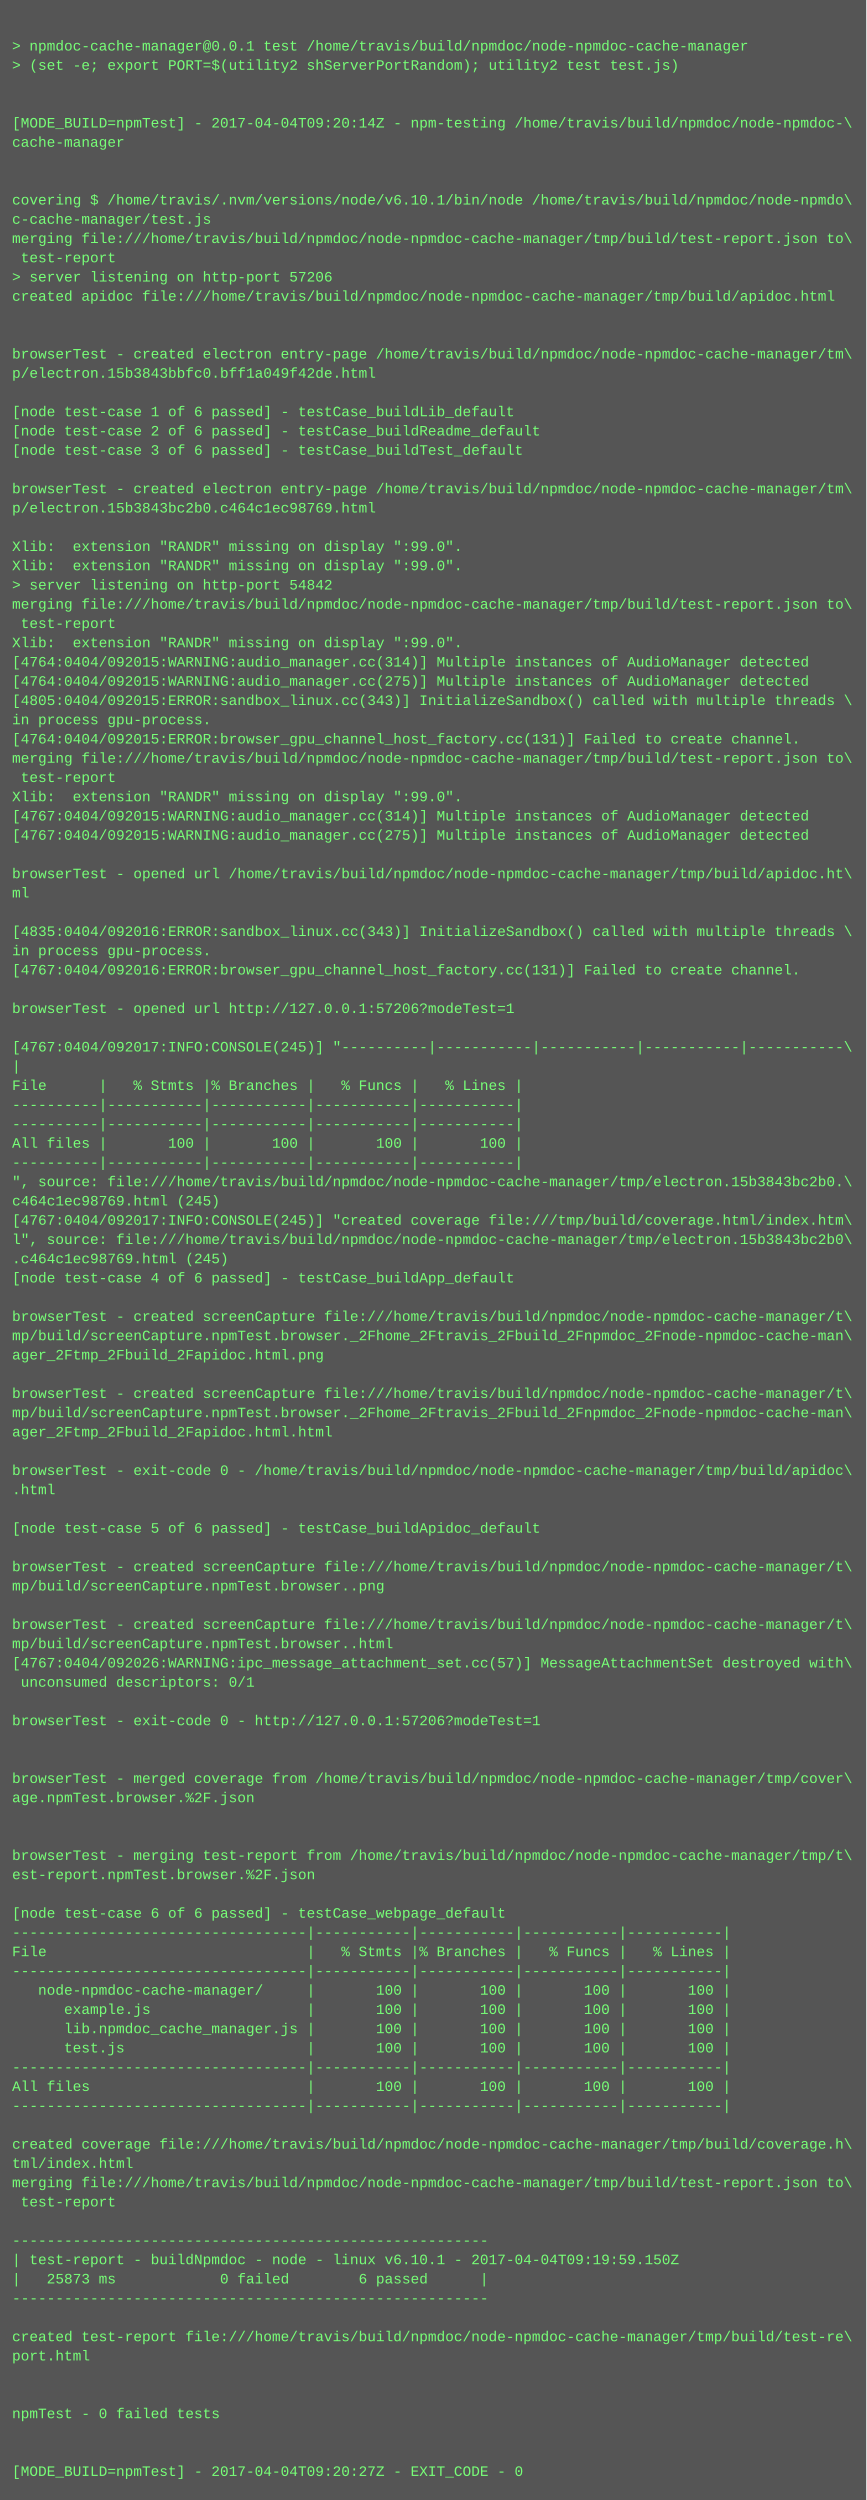
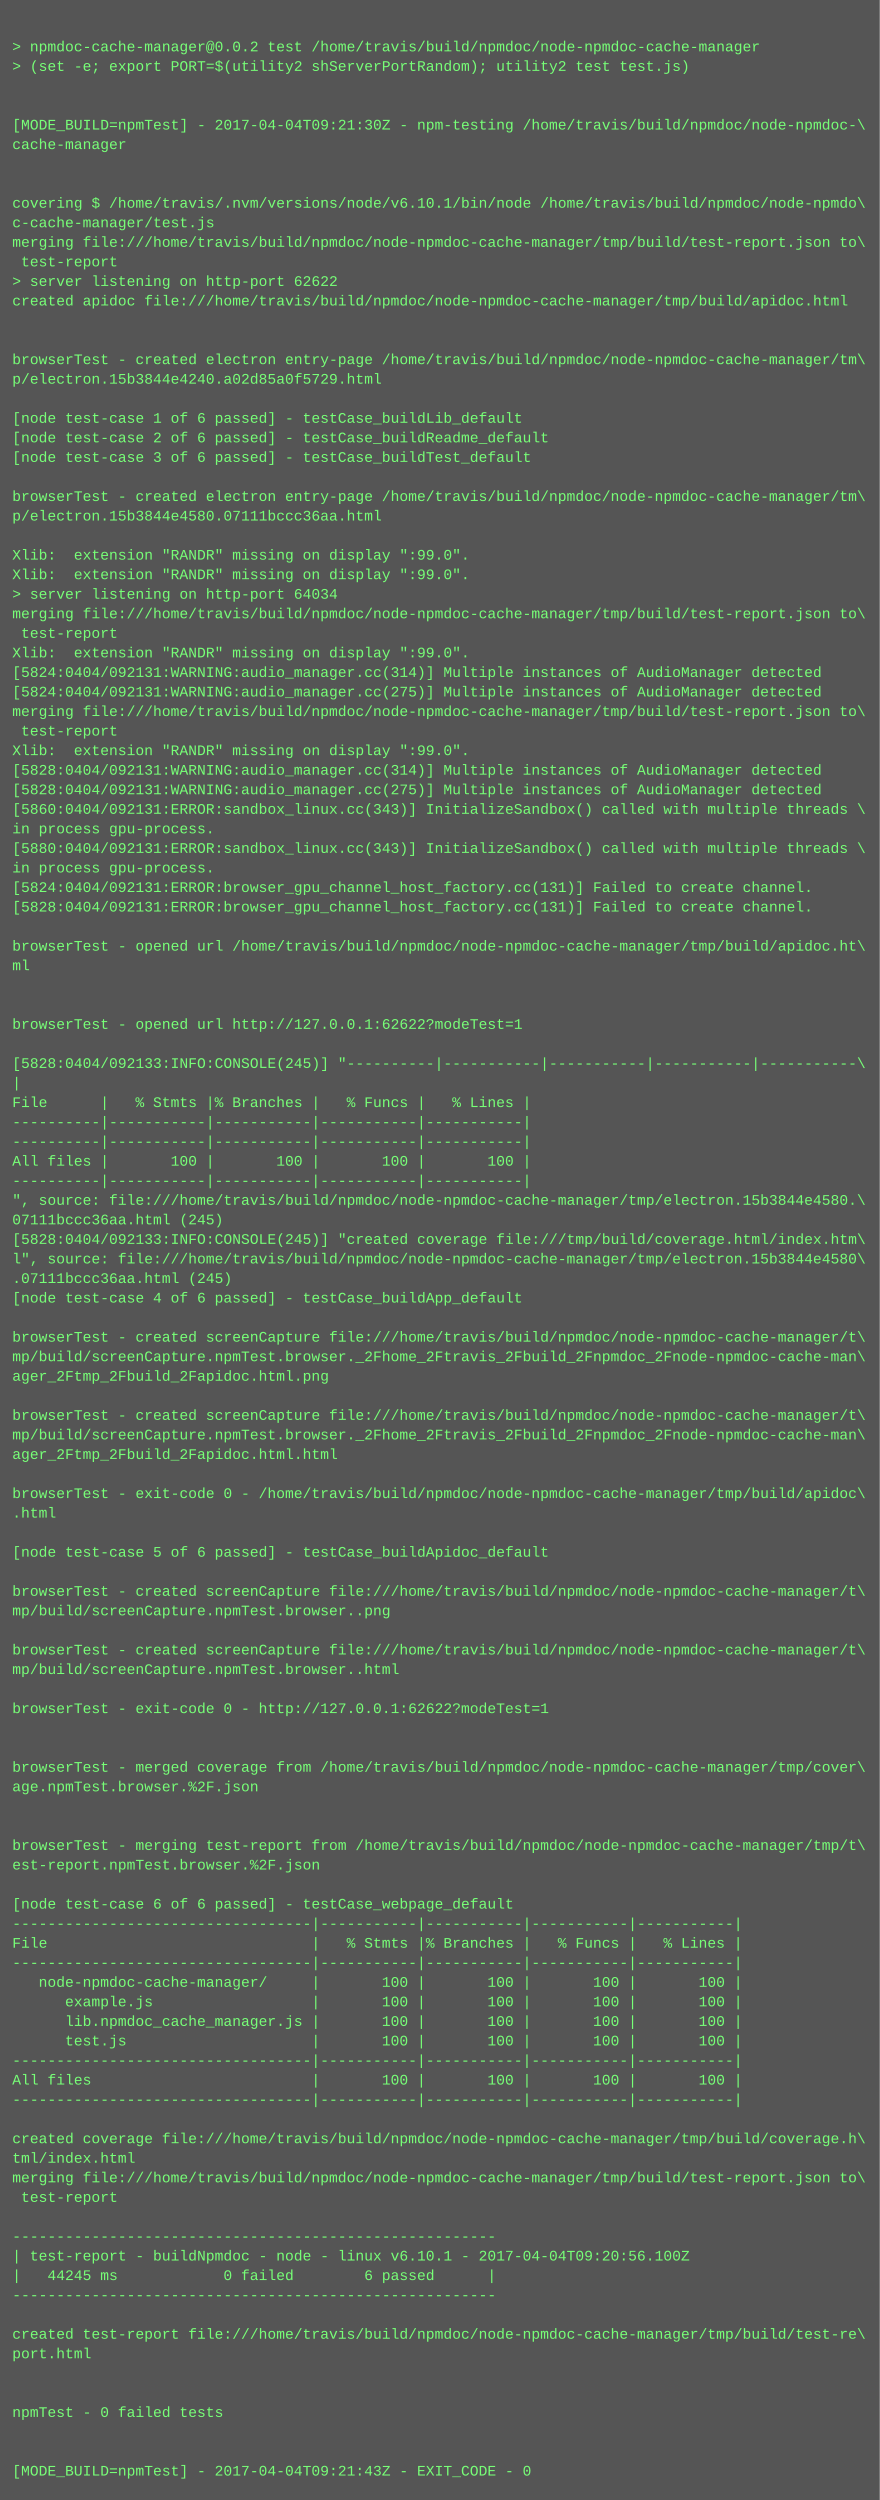
- <svg xmlns="http://www.w3.org/2000/svg" height="2078" width="720">
-   <rect height="2078" fill="#555" width="720" />
+ <svg xmlns="http://www.w3.org/2000/svg" height="2046" width="720">
+   <rect height="2046" fill="#555" width="720" />
  <text fill="#7f7" font-family="Courier New" font-size="12" xml:space="preserve">
    <tspan x="10" y="26" />
-     <tspan x="10" y="42">&gt; npmdoc-cache-manager@0.0.1 test /home/travis/build/npmdoc/node-npmdoc-cache-manager</tspan>
+     <tspan x="10" y="42">&gt; npmdoc-cache-manager@0.0.2 test /home/travis/build/npmdoc/node-npmdoc-cache-manager</tspan>
    <tspan x="10" y="58">&gt; (set -e; export PORT=$(utility2 shServerPortRandom); utility2 test test.js)</tspan>
    <tspan x="10" y="74" />
    <tspan x="10" y="90" />
-     <tspan x="10" y="106">[MODE_BUILD=npmTest] - 2017-04-04T09:20:14Z - npm-testing /home/travis/build/npmdoc/node-npmdoc-\</tspan>
+     <tspan x="10" y="106">[MODE_BUILD=npmTest] - 2017-04-04T09:21:30Z - npm-testing /home/travis/build/npmdoc/node-npmdoc-\</tspan>
    <tspan x="10" y="122">cache-manager</tspan>
    <tspan x="10" y="138" />
    <tspan x="10" y="154" />
    <tspan x="10" y="170">covering $ /home/travis/.nvm/versions/node/v6.10.1/bin/node /home/travis/build/npmdoc/node-npmdo\</tspan>
    <tspan x="10" y="186">c-cache-manager/test.js</tspan>
    <tspan x="10" y="202">merging file:///home/travis/build/npmdoc/node-npmdoc-cache-manager/tmp/build/test-report.json to\</tspan>
    <tspan x="10" y="218"> test-report</tspan>
-     <tspan x="10" y="234">&gt; server listening on http-port 57206</tspan>
+     <tspan x="10" y="234">&gt; server listening on http-port 62622</tspan>
    <tspan x="10" y="250">created apidoc file:///home/travis/build/npmdoc/node-npmdoc-cache-manager/tmp/build/apidoc.html</tspan>
    <tspan x="10" y="266" />
    <tspan x="10" y="282" />
    <tspan x="10" y="298">browserTest - created electron entry-page /home/travis/build/npmdoc/node-npmdoc-cache-manager/tm\</tspan>
-     <tspan x="10" y="314">p/electron.15b3843bbfc0.bff1a049f42de.html</tspan>
+     <tspan x="10" y="314">p/electron.15b3844e4240.a02d85a0f5729.html</tspan>
    <tspan x="10" y="330" />
    <tspan x="10" y="346">[node test-case 1 of 6 passed] - testCase_buildLib_default</tspan>
    <tspan x="10" y="362">[node test-case 2 of 6 passed] - testCase_buildReadme_default</tspan>
    <tspan x="10" y="378">[node test-case 3 of 6 passed] - testCase_buildTest_default</tspan>
    <tspan x="10" y="394" />
    <tspan x="10" y="410">browserTest - created electron entry-page /home/travis/build/npmdoc/node-npmdoc-cache-manager/tm\</tspan>
-     <tspan x="10" y="426">p/electron.15b3843bc2b0.c464c1ec98769.html</tspan>
+     <tspan x="10" y="426">p/electron.15b3844e4580.07111bccc36aa.html</tspan>
    <tspan x="10" y="442" />
    <tspan x="10" y="458">Xlib:  extension "RANDR" missing on display ":99.0".</tspan>
    <tspan x="10" y="474">Xlib:  extension "RANDR" missing on display ":99.0".</tspan>
-     <tspan x="10" y="490">&gt; server listening on http-port 54842</tspan>
+     <tspan x="10" y="490">&gt; server listening on http-port 64034</tspan>
    <tspan x="10" y="506">merging file:///home/travis/build/npmdoc/node-npmdoc-cache-manager/tmp/build/test-report.json to\</tspan>
    <tspan x="10" y="522"> test-report</tspan>
    <tspan x="10" y="538">Xlib:  extension "RANDR" missing on display ":99.0".</tspan>
-     <tspan x="10" y="554">[4764:0404/092015:WARNING:audio_manager.cc(314)] Multiple instances of AudioManager detected</tspan>
-     <tspan x="10" y="570">[4764:0404/092015:WARNING:audio_manager.cc(275)] Multiple instances of AudioManager detected</tspan>
-     <tspan x="10" y="586">[4805:0404/092015:ERROR:sandbox_linux.cc(343)] InitializeSandbox() called with multiple threads \</tspan>
-     <tspan x="10" y="602">in process gpu-process. </tspan>
-     <tspan x="10" y="618">[4764:0404/092015:ERROR:browser_gpu_channel_host_factory.cc(131)] Failed to create channel.</tspan>
-     <tspan x="10" y="634">merging file:///home/travis/build/npmdoc/node-npmdoc-cache-manager/tmp/build/test-report.json to\</tspan>
-     <tspan x="10" y="650"> test-report</tspan>
-     <tspan x="10" y="666">Xlib:  extension "RANDR" missing on display ":99.0".</tspan>
-     <tspan x="10" y="682">[4767:0404/092015:WARNING:audio_manager.cc(314)] Multiple instances of AudioManager detected</tspan>
-     <tspan x="10" y="698">[4767:0404/092015:WARNING:audio_manager.cc(275)] Multiple instances of AudioManager detected</tspan>
-     <tspan x="10" y="714" />
-     <tspan x="10" y="730">browserTest - opened url /home/travis/build/npmdoc/node-npmdoc-cache-manager/tmp/build/apidoc.ht\</tspan>
-     <tspan x="10" y="746">ml</tspan>
+     <tspan x="10" y="554">[5824:0404/092131:WARNING:audio_manager.cc(314)] Multiple instances of AudioManager detected</tspan>
+     <tspan x="10" y="570">[5824:0404/092131:WARNING:audio_manager.cc(275)] Multiple instances of AudioManager detected</tspan>
+     <tspan x="10" y="586">merging file:///home/travis/build/npmdoc/node-npmdoc-cache-manager/tmp/build/test-report.json to\</tspan>
+     <tspan x="10" y="602"> test-report</tspan>
+     <tspan x="10" y="618">Xlib:  extension "RANDR" missing on display ":99.0".</tspan>
+     <tspan x="10" y="634">[5828:0404/092131:WARNING:audio_manager.cc(314)] Multiple instances of AudioManager detected</tspan>
+     <tspan x="10" y="650">[5828:0404/092131:WARNING:audio_manager.cc(275)] Multiple instances of AudioManager detected</tspan>
+     <tspan x="10" y="666">[5860:0404/092131:ERROR:sandbox_linux.cc(343)] InitializeSandbox() called with multiple threads \</tspan>
+     <tspan x="10" y="682">in process gpu-process. </tspan>
+     <tspan x="10" y="698">[5880:0404/092131:ERROR:sandbox_linux.cc(343)] InitializeSandbox() called with multiple threads \</tspan>
+     <tspan x="10" y="714">in process gpu-process. </tspan>
+     <tspan x="10" y="730">[5824:0404/092131:ERROR:browser_gpu_channel_host_factory.cc(131)] Failed to create channel.</tspan>
+     <tspan x="10" y="746">[5828:0404/092131:ERROR:browser_gpu_channel_host_factory.cc(131)] Failed to create channel.</tspan>
    <tspan x="10" y="762" />
-     <tspan x="10" y="778">[4835:0404/092016:ERROR:sandbox_linux.cc(343)] InitializeSandbox() called with multiple threads \</tspan>
-     <tspan x="10" y="794">in process gpu-process. </tspan>
-     <tspan x="10" y="810">[4767:0404/092016:ERROR:browser_gpu_channel_host_factory.cc(131)] Failed to create channel.</tspan>
+     <tspan x="10" y="778">browserTest - opened url /home/travis/build/npmdoc/node-npmdoc-cache-manager/tmp/build/apidoc.ht\</tspan>
+     <tspan x="10" y="794">ml</tspan>
+     <tspan x="10" y="810" />
    <tspan x="10" y="826" />
-     <tspan x="10" y="842">browserTest - opened url http://127.0.0.1:57206?modeTest=1</tspan>
+     <tspan x="10" y="842">browserTest - opened url http://127.0.0.1:62622?modeTest=1</tspan>
    <tspan x="10" y="858" />
-     <tspan x="10" y="874">[4767:0404/092017:INFO:CONSOLE(245)] "----------|-----------|-----------|-----------|-----------\</tspan>
+     <tspan x="10" y="874">[5828:0404/092133:INFO:CONSOLE(245)] "----------|-----------|-----------|-----------|-----------\</tspan>
    <tspan x="10" y="890">|</tspan>
    <tspan x="10" y="906">File      |   % Stmts |% Branches |   % Funcs |   % Lines |</tspan>
    <tspan x="10" y="922">----------|-----------|-----------|-----------|-----------|</tspan>
    <tspan x="10" y="938">----------|-----------|-----------|-----------|-----------|</tspan>
    <tspan x="10" y="954">All files |       100 |       100 |       100 |       100 |</tspan>
    <tspan x="10" y="970">----------|-----------|-----------|-----------|-----------|</tspan>
-     <tspan x="10" y="986">", source: file:///home/travis/build/npmdoc/node-npmdoc-cache-manager/tmp/electron.15b3843bc2b0.\</tspan>
-     <tspan x="10" y="1002">c464c1ec98769.html (245)</tspan>
-     <tspan x="10" y="1018">[4767:0404/092017:INFO:CONSOLE(245)] "created coverage file:///tmp/build/coverage.html/index.htm\</tspan>
-     <tspan x="10" y="1034">l", source: file:///home/travis/build/npmdoc/node-npmdoc-cache-manager/tmp/electron.15b3843bc2b0\</tspan>
-     <tspan x="10" y="1050">.c464c1ec98769.html (245)</tspan>
+     <tspan x="10" y="986">", source: file:///home/travis/build/npmdoc/node-npmdoc-cache-manager/tmp/electron.15b3844e4580.\</tspan>
+     <tspan x="10" y="1002">07111bccc36aa.html (245)</tspan>
+     <tspan x="10" y="1018">[5828:0404/092133:INFO:CONSOLE(245)] "created coverage file:///tmp/build/coverage.html/index.htm\</tspan>
+     <tspan x="10" y="1034">l", source: file:///home/travis/build/npmdoc/node-npmdoc-cache-manager/tmp/electron.15b3844e4580\</tspan>
+     <tspan x="10" y="1050">.07111bccc36aa.html (245)</tspan>
    <tspan x="10" y="1066">[node test-case 4 of 6 passed] - testCase_buildApp_default</tspan>
    <tspan x="10" y="1082" />
    <tspan x="10" y="1098">browserTest - created screenCapture file:///home/travis/build/npmdoc/node-npmdoc-cache-manager/t\</tspan>
    <tspan x="10" y="1114">mp/build/screenCapture.npmTest.browser._2Fhome_2Ftravis_2Fbuild_2Fnpmdoc_2Fnode-npmdoc-cache-man\</tspan>
    <tspan x="10" y="1130">ager_2Ftmp_2Fbuild_2Fapidoc.html.png</tspan>
    <tspan x="10" y="1146" />
    <tspan x="10" y="1162">browserTest - created screenCapture file:///home/travis/build/npmdoc/node-npmdoc-cache-manager/t\</tspan>
    <tspan x="10" y="1178">mp/build/screenCapture.npmTest.browser._2Fhome_2Ftravis_2Fbuild_2Fnpmdoc_2Fnode-npmdoc-cache-man\</tspan>
    <tspan x="10" y="1194">ager_2Ftmp_2Fbuild_2Fapidoc.html.html</tspan>
    <tspan x="10" y="1210" />
    <tspan x="10" y="1226">browserTest - exit-code 0 - /home/travis/build/npmdoc/node-npmdoc-cache-manager/tmp/build/apidoc\</tspan>
    <tspan x="10" y="1242">.html</tspan>
    <tspan x="10" y="1258" />
    <tspan x="10" y="1274">[node test-case 5 of 6 passed] - testCase_buildApidoc_default</tspan>
    <tspan x="10" y="1290" />
    <tspan x="10" y="1306">browserTest - created screenCapture file:///home/travis/build/npmdoc/node-npmdoc-cache-manager/t\</tspan>
    <tspan x="10" y="1322">mp/build/screenCapture.npmTest.browser..png</tspan>
    <tspan x="10" y="1338" />
    <tspan x="10" y="1354">browserTest - created screenCapture file:///home/travis/build/npmdoc/node-npmdoc-cache-manager/t\</tspan>
    <tspan x="10" y="1370">mp/build/screenCapture.npmTest.browser..html</tspan>
-     <tspan x="10" y="1386">[4767:0404/092026:WARNING:ipc_message_attachment_set.cc(57)] MessageAttachmentSet destroyed with\</tspan>
-     <tspan x="10" y="1402"> unconsumed descriptors: 0/1</tspan>
+     <tspan x="10" y="1386" />
+     <tspan x="10" y="1402">browserTest - exit-code 0 - http://127.0.0.1:62622?modeTest=1</tspan>
    <tspan x="10" y="1418" />
-     <tspan x="10" y="1434">browserTest - exit-code 0 - http://127.0.0.1:57206?modeTest=1</tspan>
-     <tspan x="10" y="1450" />
-     <tspan x="10" y="1466" />
-     <tspan x="10" y="1482">browserTest - merged coverage from /home/travis/build/npmdoc/node-npmdoc-cache-manager/tmp/cover\</tspan>
-     <tspan x="10" y="1498">age.npmTest.browser.%2F.json</tspan>
-     <tspan x="10" y="1514" />
-     <tspan x="10" y="1530" />
-     <tspan x="10" y="1546">browserTest - merging test-report from /home/travis/build/npmdoc/node-npmdoc-cache-manager/tmp/t\</tspan>
-     <tspan x="10" y="1562">est-report.npmTest.browser.%2F.json</tspan>
-     <tspan x="10" y="1578" />
-     <tspan x="10" y="1594">[node test-case 6 of 6 passed] - testCase_webpage_default</tspan>
+     <tspan x="10" y="1434" />
+     <tspan x="10" y="1450">browserTest - merged coverage from /home/travis/build/npmdoc/node-npmdoc-cache-manager/tmp/cover\</tspan>
+     <tspan x="10" y="1466">age.npmTest.browser.%2F.json</tspan>
+     <tspan x="10" y="1482" />
+     <tspan x="10" y="1498" />
+     <tspan x="10" y="1514">browserTest - merging test-report from /home/travis/build/npmdoc/node-npmdoc-cache-manager/tmp/t\</tspan>
+     <tspan x="10" y="1530">est-report.npmTest.browser.%2F.json</tspan>
+     <tspan x="10" y="1546" />
+     <tspan x="10" y="1562">[node test-case 6 of 6 passed] - testCase_webpage_default</tspan>
+     <tspan x="10" y="1578">----------------------------------|-----------|-----------|-----------|-----------|</tspan>
+     <tspan x="10" y="1594">File                              |   % Stmts |% Branches |   % Funcs |   % Lines |</tspan>
    <tspan x="10" y="1610">----------------------------------|-----------|-----------|-----------|-----------|</tspan>
-     <tspan x="10" y="1626">File                              |   % Stmts |% Branches |   % Funcs |   % Lines |</tspan>
-     <tspan x="10" y="1642">----------------------------------|-----------|-----------|-----------|-----------|</tspan>
-     <tspan x="10" y="1658">   node-npmdoc-cache-manager/     |       100 |       100 |       100 |       100 |</tspan>
-     <tspan x="10" y="1674">      example.js                  |       100 |       100 |       100 |       100 |</tspan>
-     <tspan x="10" y="1690">      lib.npmdoc_cache_manager.js |       100 |       100 |       100 |       100 |</tspan>
-     <tspan x="10" y="1706">      test.js                     |       100 |       100 |       100 |       100 |</tspan>
+     <tspan x="10" y="1626">   node-npmdoc-cache-manager/     |       100 |       100 |       100 |       100 |</tspan>
+     <tspan x="10" y="1642">      example.js                  |       100 |       100 |       100 |       100 |</tspan>
+     <tspan x="10" y="1658">      lib.npmdoc_cache_manager.js |       100 |       100 |       100 |       100 |</tspan>
+     <tspan x="10" y="1674">      test.js                     |       100 |       100 |       100 |       100 |</tspan>
+     <tspan x="10" y="1690">----------------------------------|-----------|-----------|-----------|-----------|</tspan>
+     <tspan x="10" y="1706">All files                         |       100 |       100 |       100 |       100 |</tspan>
    <tspan x="10" y="1722">----------------------------------|-----------|-----------|-----------|-----------|</tspan>
-     <tspan x="10" y="1738">All files                         |       100 |       100 |       100 |       100 |</tspan>
-     <tspan x="10" y="1754">----------------------------------|-----------|-----------|-----------|-----------|</tspan>
-     <tspan x="10" y="1770" />
-     <tspan x="10" y="1786">created coverage file:///home/travis/build/npmdoc/node-npmdoc-cache-manager/tmp/build/coverage.h\</tspan>
-     <tspan x="10" y="1802">tml/index.html</tspan>
-     <tspan x="10" y="1818">merging file:///home/travis/build/npmdoc/node-npmdoc-cache-manager/tmp/build/test-report.json to\</tspan>
-     <tspan x="10" y="1834"> test-report</tspan>
-     <tspan x="10" y="1850" />
-     <tspan x="10" y="1866">-------------------------------------------------------</tspan>
-     <tspan x="10" y="1882">| test-report - buildNpmdoc - node - linux v6.10.1 - 2017-04-04T09:19:59.150Z</tspan>
-     <tspan x="10" y="1898">|   25873 ms            0 failed        6 passed      |</tspan>
-     <tspan x="10" y="1914">-------------------------------------------------------</tspan>
-     <tspan x="10" y="1930" />
-     <tspan x="10" y="1946">created test-report file:///home/travis/build/npmdoc/node-npmdoc-cache-manager/tmp/build/test-re\</tspan>
-     <tspan x="10" y="1962">port.html</tspan>
-     <tspan x="10" y="1978" />
+     <tspan x="10" y="1738" />
+     <tspan x="10" y="1754">created coverage file:///home/travis/build/npmdoc/node-npmdoc-cache-manager/tmp/build/coverage.h\</tspan>
+     <tspan x="10" y="1770">tml/index.html</tspan>
+     <tspan x="10" y="1786">merging file:///home/travis/build/npmdoc/node-npmdoc-cache-manager/tmp/build/test-report.json to\</tspan>
+     <tspan x="10" y="1802"> test-report</tspan>
+     <tspan x="10" y="1818" />
+     <tspan x="10" y="1834">-------------------------------------------------------</tspan>
+     <tspan x="10" y="1850">| test-report - buildNpmdoc - node - linux v6.10.1 - 2017-04-04T09:20:56.100Z</tspan>
+     <tspan x="10" y="1866">|   44245 ms            0 failed        6 passed      |</tspan>
+     <tspan x="10" y="1882">-------------------------------------------------------</tspan>
+     <tspan x="10" y="1898" />
+     <tspan x="10" y="1914">created test-report file:///home/travis/build/npmdoc/node-npmdoc-cache-manager/tmp/build/test-re\</tspan>
+     <tspan x="10" y="1930">port.html</tspan>
+     <tspan x="10" y="1946" />
+     <tspan x="10" y="1962" />
+     <tspan x="10" y="1978">npmTest - 0 failed tests</tspan>
    <tspan x="10" y="1994" />
-     <tspan x="10" y="2010">npmTest - 0 failed tests</tspan>
-     <tspan x="10" y="2026" />
-     <tspan x="10" y="2042" />
-     <tspan x="10" y="2058">[MODE_BUILD=npmTest] - 2017-04-04T09:20:27Z - EXIT_CODE - 0</tspan>
+     <tspan x="10" y="2010" />
+     <tspan x="10" y="2026">[MODE_BUILD=npmTest] - 2017-04-04T09:21:43Z - EXIT_CODE - 0</tspan>
  </text>
</svg>
